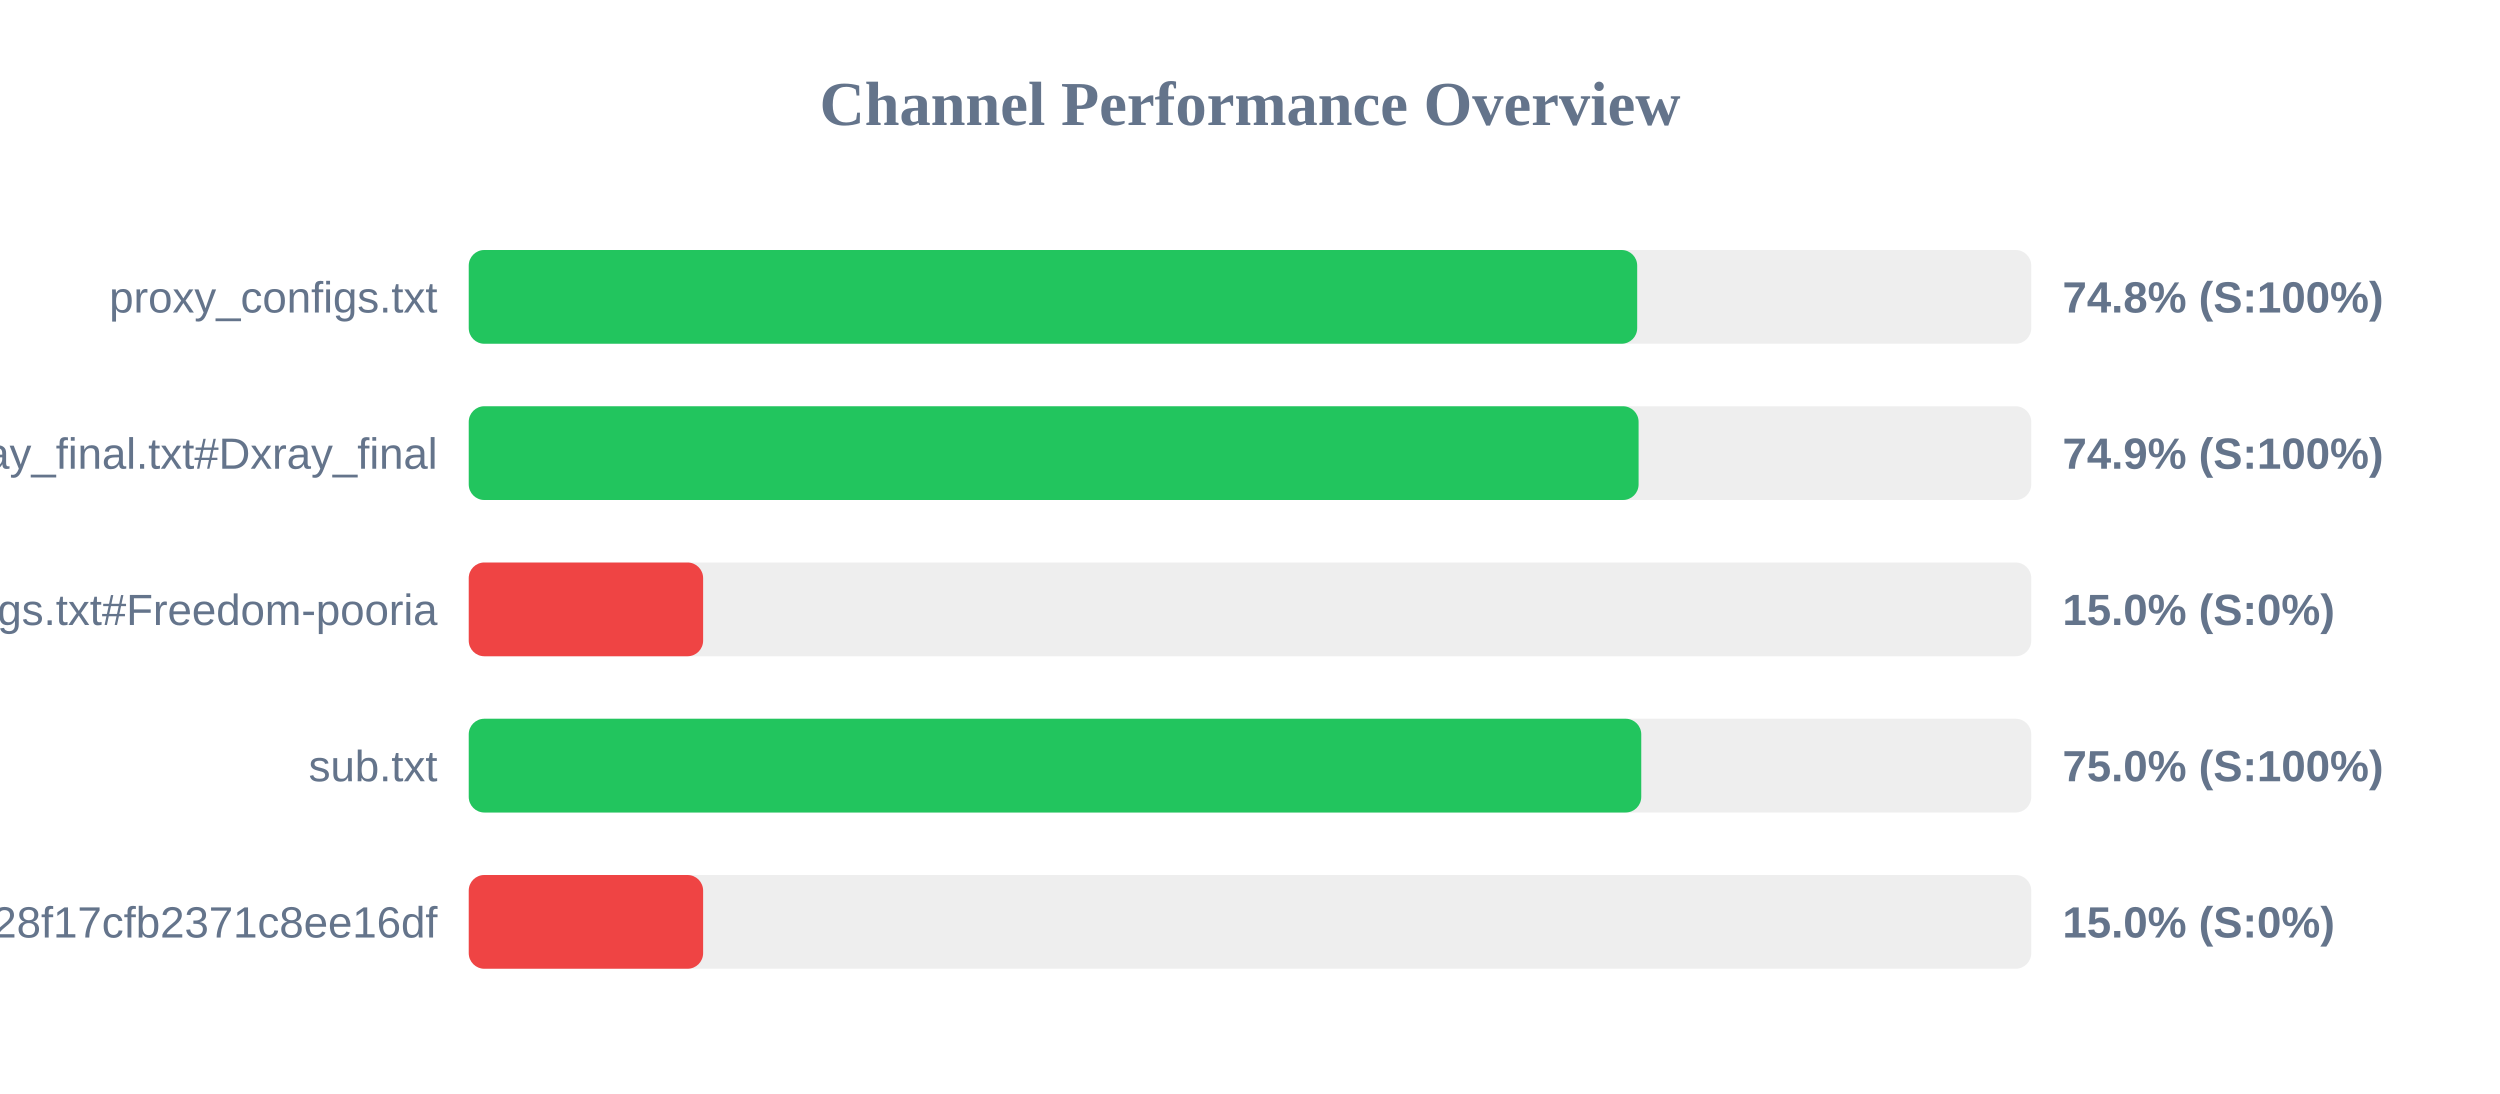
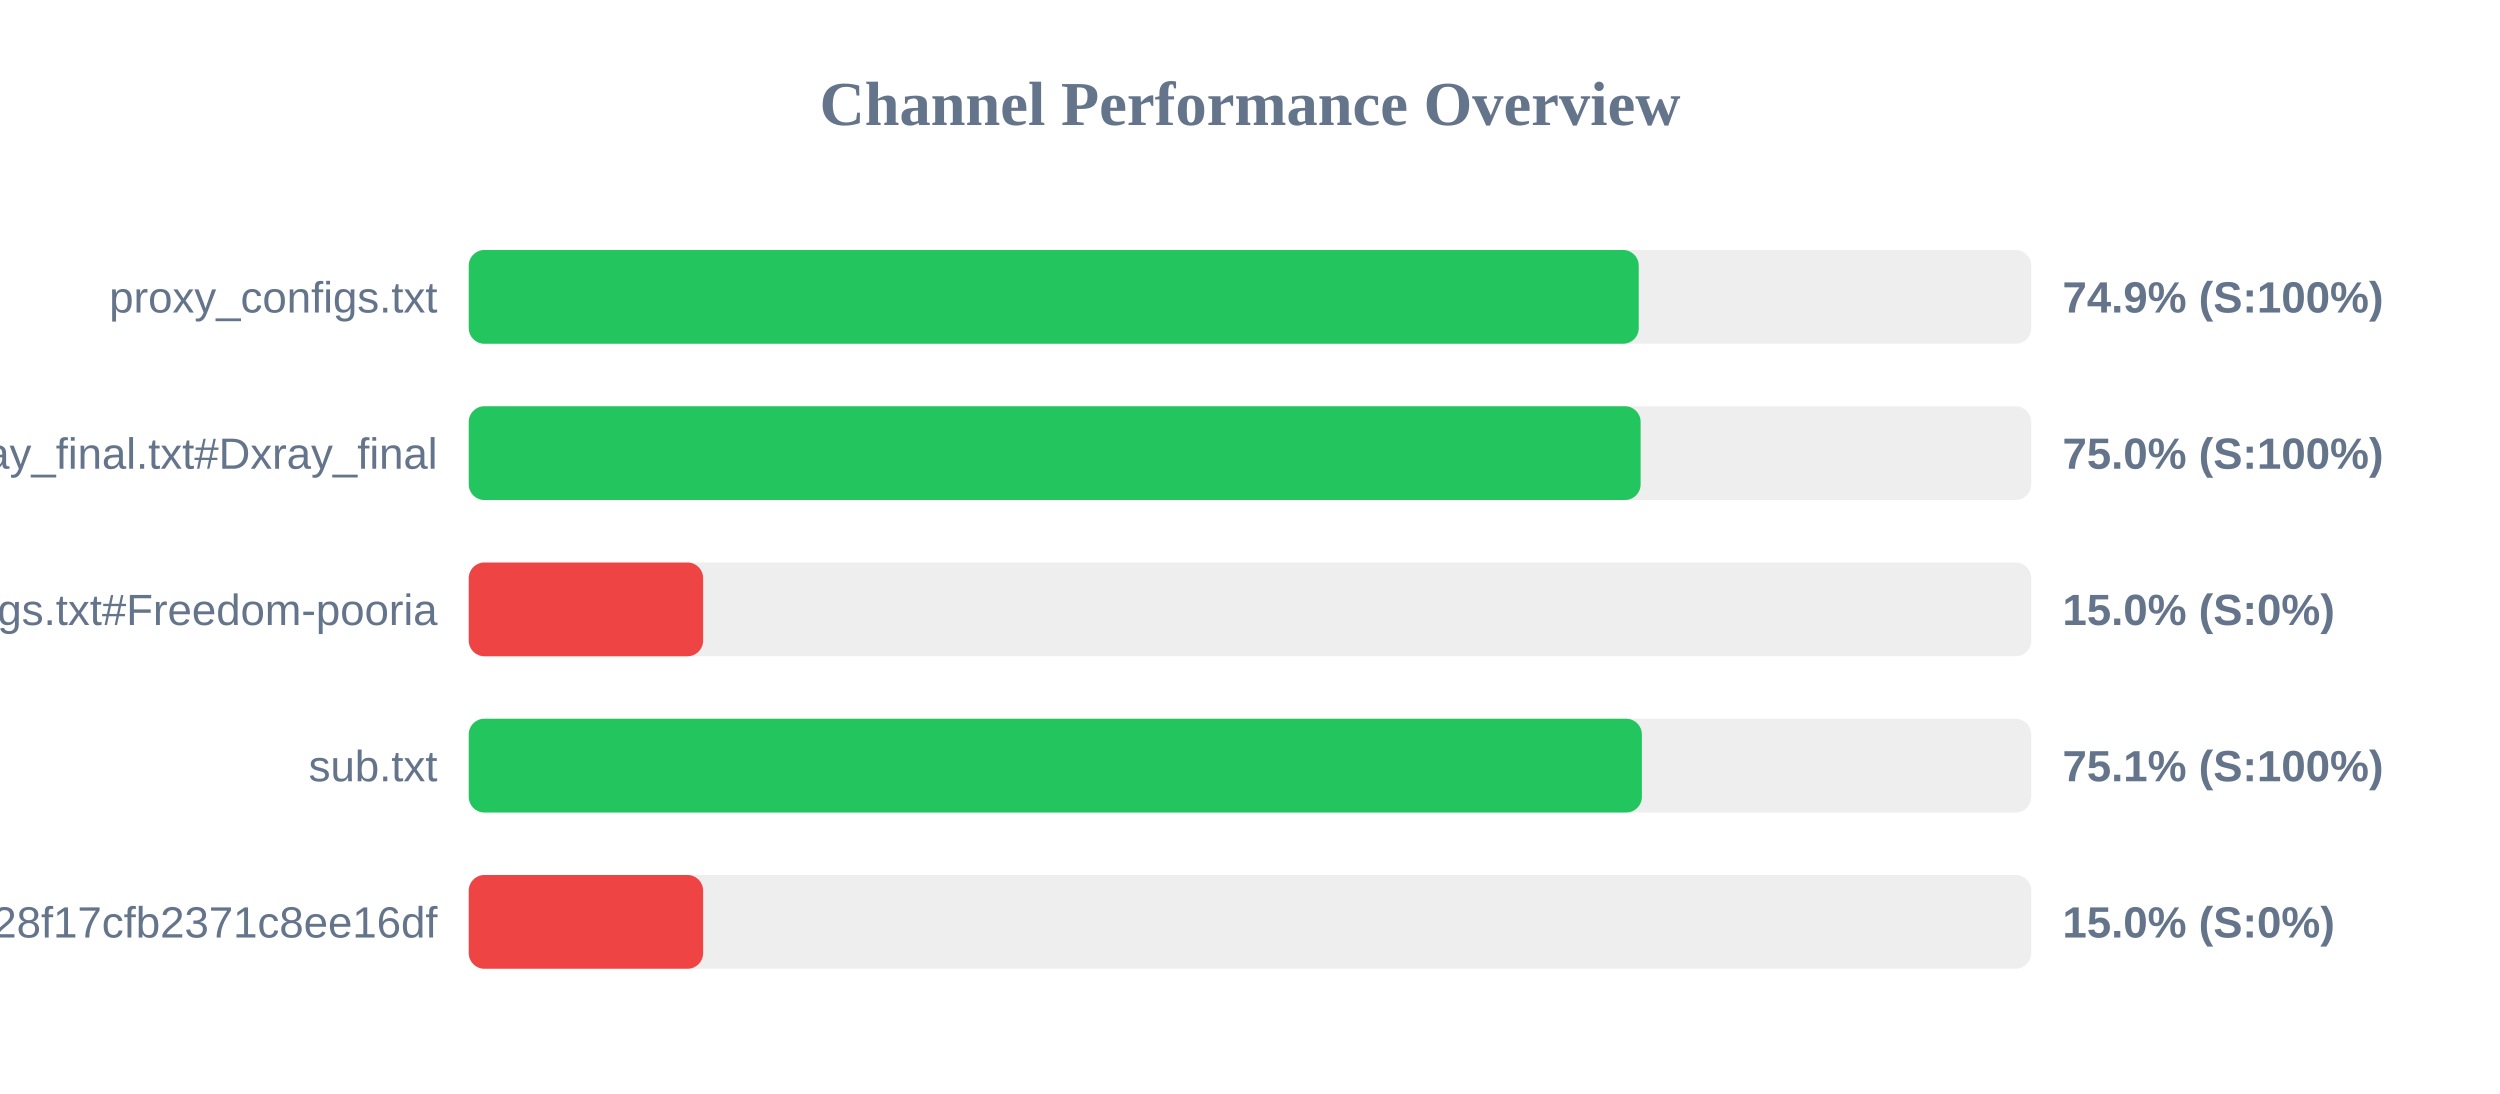
<svg xmlns="http://www.w3.org/2000/svg" width="800" height="350" version="1.1">
  <style>
        .row { font: 14px Arial; fill: #64748b; }
        .score { font: bold 14px Arial; fill: #64748b; }
    </style>
  <text x="400" y="40" text-anchor="middle" font-size="20px" font-weight="bold" fill="#64748b">Channel Performance Overview</text>
  <rect x="150" y="80" width="500" height="30" fill="#eee" rx="5" />
-   <rect x="150" y="80" width="373.9" height="30" fill="#22c55e" rx="5" />
+   <rect x="150" y="80" width="374.4" height="30" fill="#22c55e" rx="5" />
  <text x="140" y="100" text-anchor="end" class="row">proxy_configs.txt</text>
-   <text x="660" y="100" text-anchor="start" class="score">74.8% (S:100%)</text>
+   <text x="660" y="100" text-anchor="start" class="score">74.9% (S:100%)</text>
  <rect x="150" y="130" width="500" height="30" fill="#eee" rx="5" />
-   <rect x="150" y="130" width="374.35" height="30" fill="#22c55e" rx="5" />
+   <rect x="150" y="130" width="375.0" height="30" fill="#22c55e" rx="5" />
  <text x="140" y="150" text-anchor="end" class="row">xray_final.txt#Dxray_final</text>
-   <text x="660" y="150" text-anchor="start" class="score">74.9% (S:100%)</text>
+   <text x="660" y="150" text-anchor="start" class="score">75.0% (S:100%)</text>
  <rect x="150" y="180" width="500" height="30" fill="#eee" rx="5" />
  <rect x="150" y="180" width="75.0" height="30" fill="#ef4444" rx="5" />
  <text x="140" y="200" text-anchor="end" class="row">v2ray_configs.txt#Freedom-pooria</text>
  <text x="660" y="200" text-anchor="start" class="score">15.0% (S:0%)</text>
  <rect x="150" y="230" width="500" height="30" fill="#eee" rx="5" />
-   <rect x="150" y="230" width="375.2" height="30" fill="#22c55e" rx="5" />
+   <rect x="150" y="230" width="375.4" height="30" fill="#22c55e" rx="5" />
  <text x="140" y="250" text-anchor="end" class="row">sub.txt</text>
-   <text x="660" y="250" text-anchor="start" class="score">75.0% (S:100%)</text>
+   <text x="660" y="250" text-anchor="start" class="score">75.1% (S:100%)</text>
  <rect x="150" y="280" width="500" height="30" fill="#eee" rx="5" />
  <rect x="150" y="280" width="75.0" height="30" fill="#ef4444" rx="5" />
  <text x="140" y="300" text-anchor="end" class="row">?token=fedfed7b41b828f17cfb2371c8ee16df</text>
  <text x="660" y="300" text-anchor="start" class="score">15.0% (S:0%)</text>
</svg>
